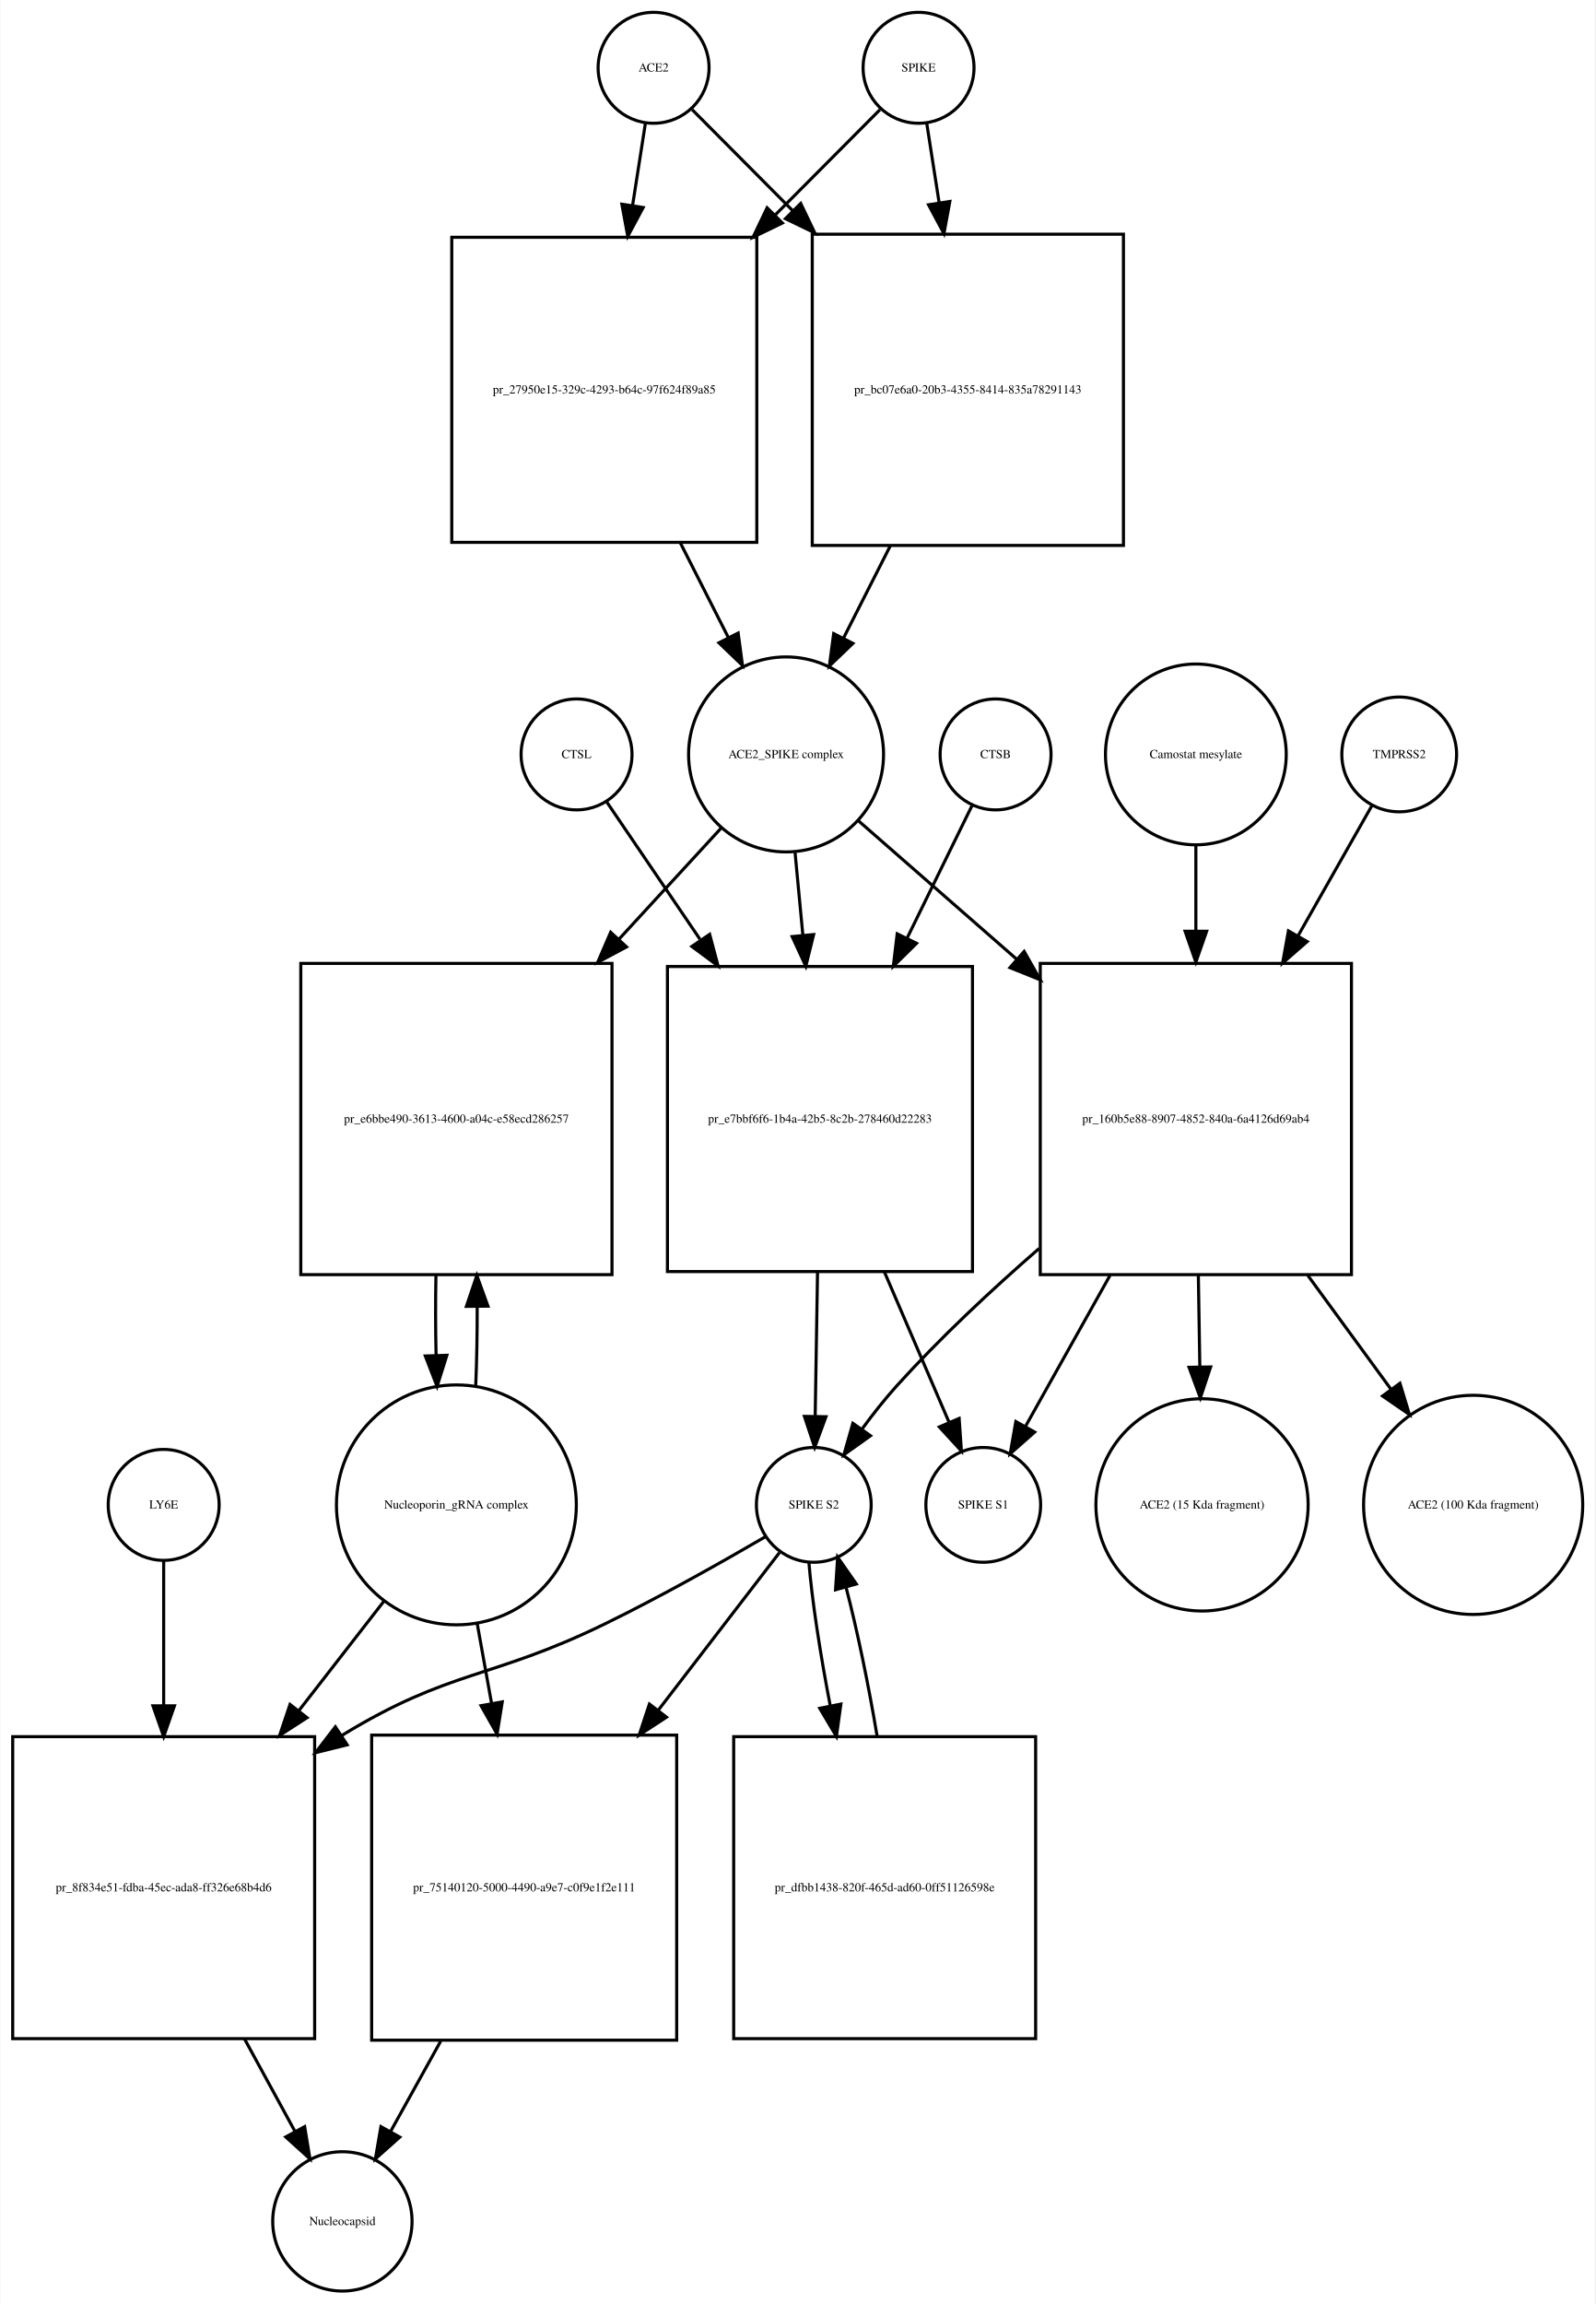
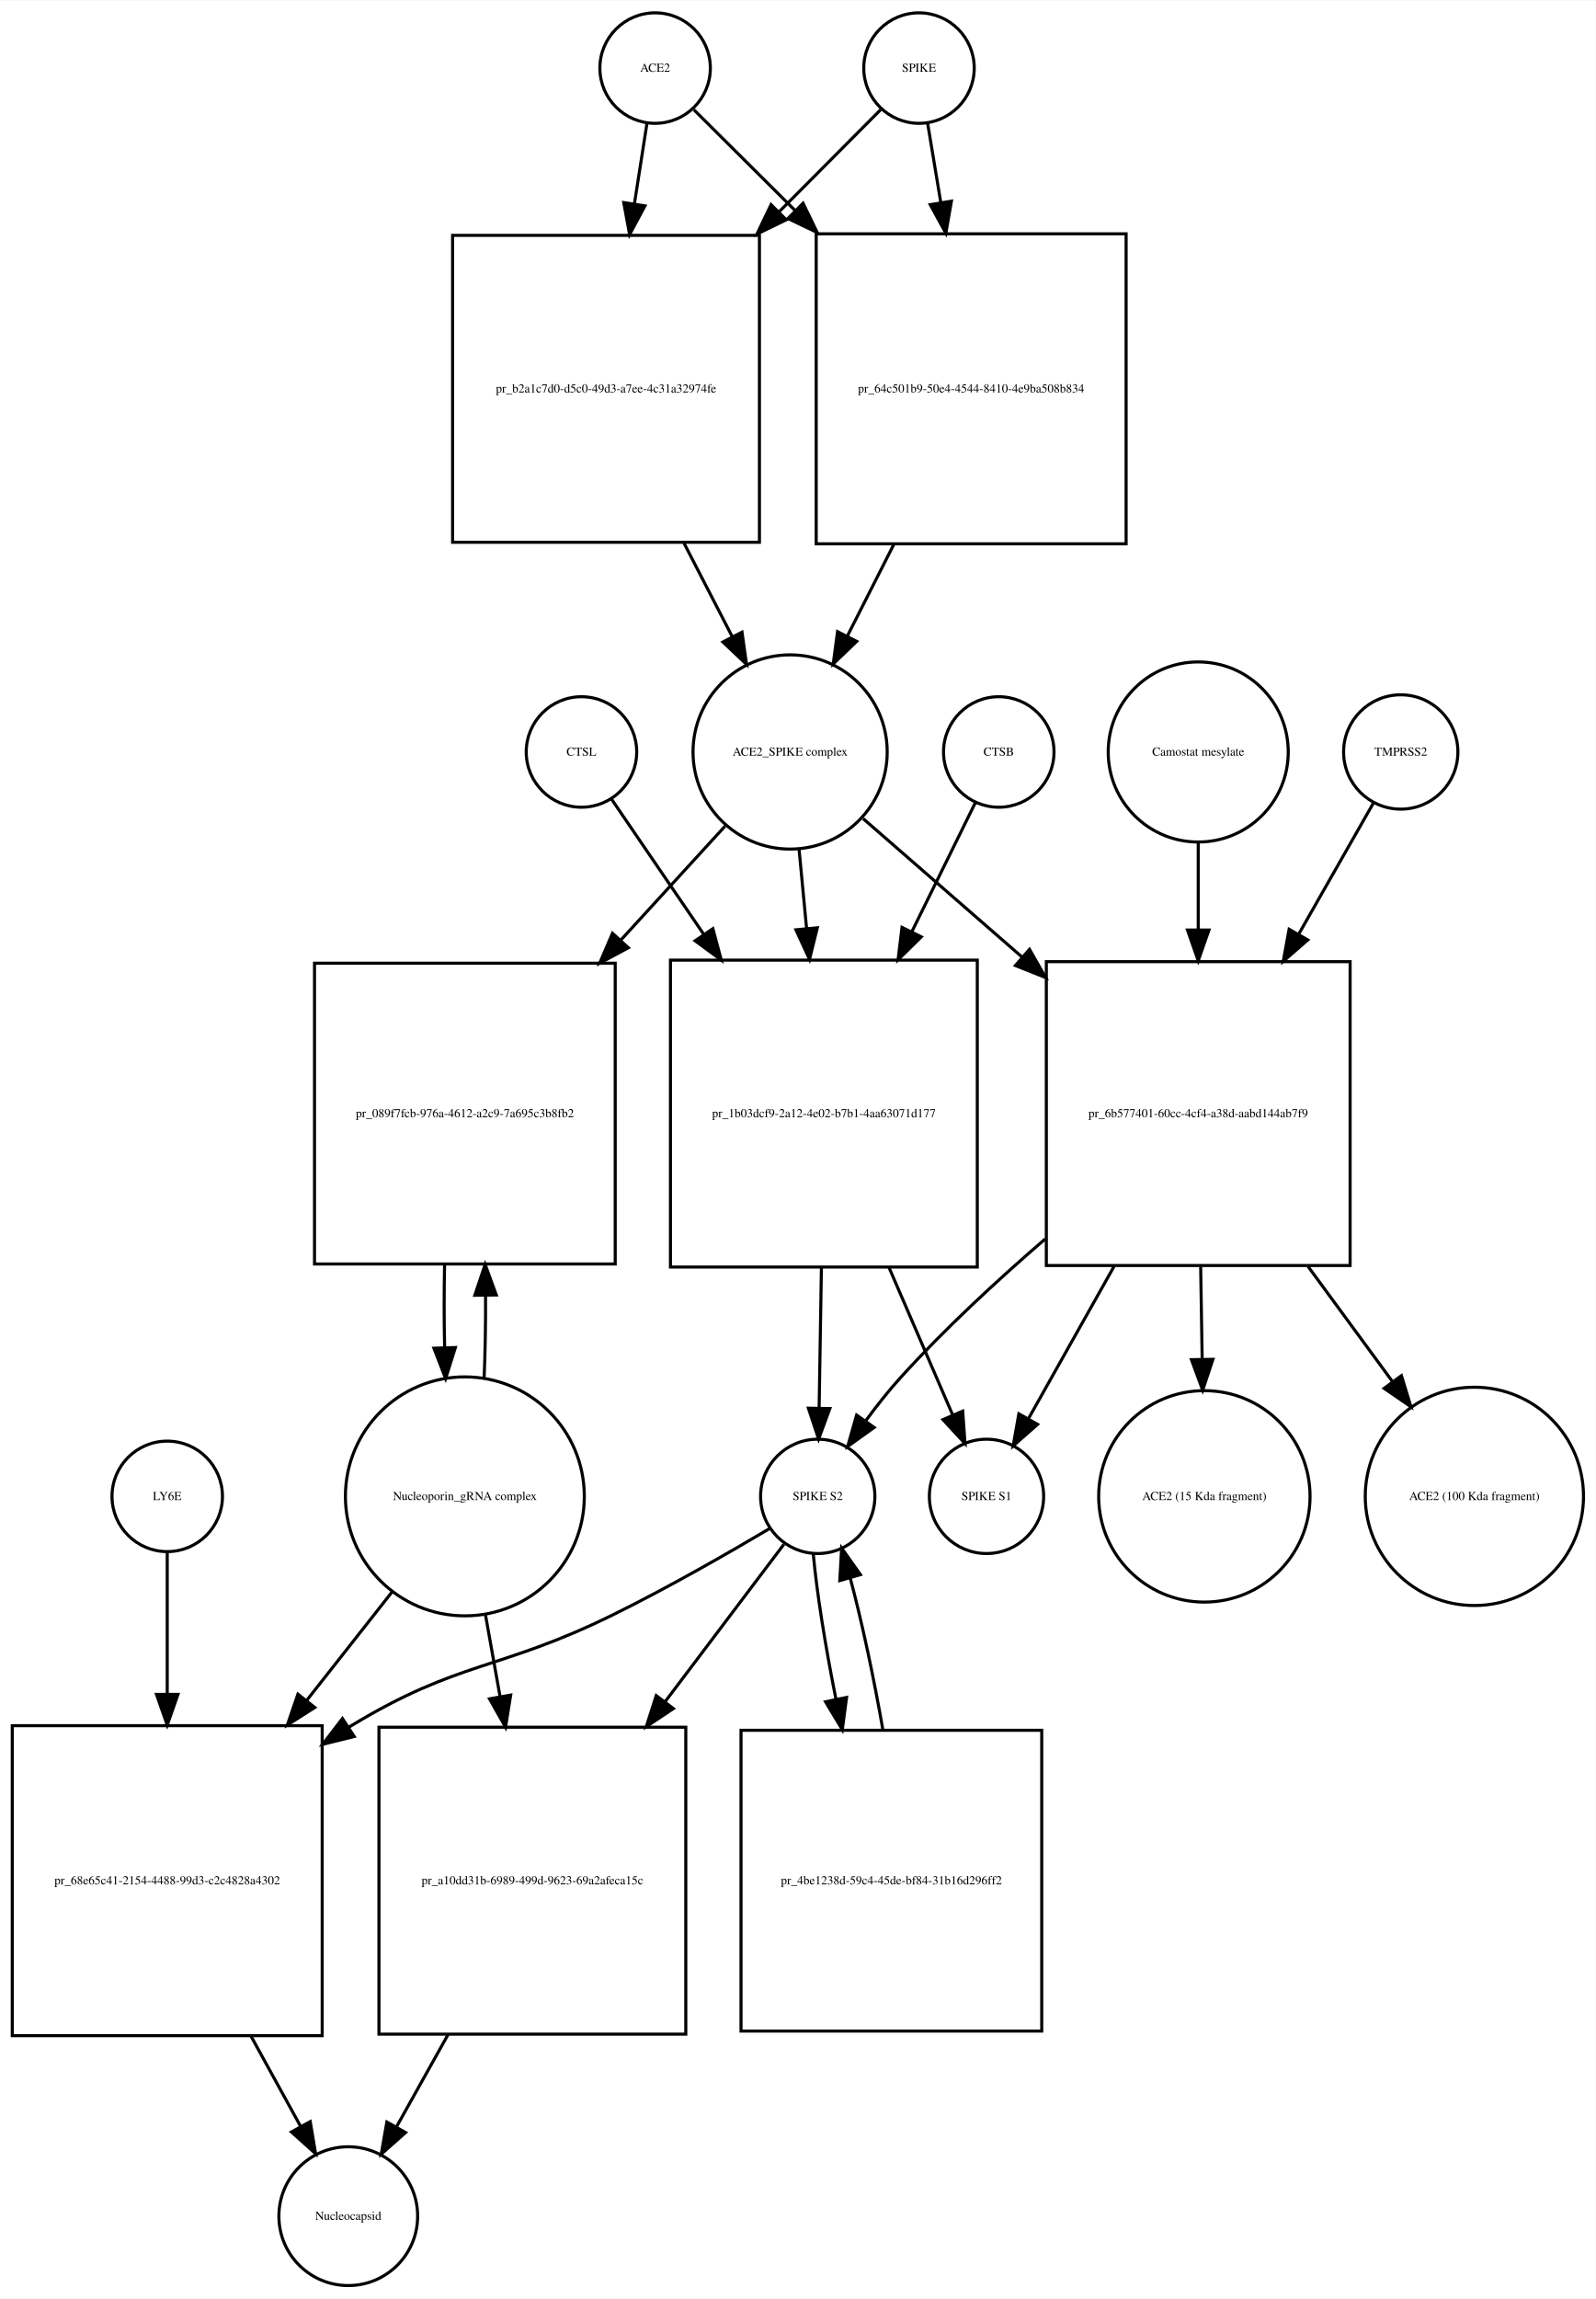
- <svg xmlns="http://www.w3.org/2000/svg" width="518pt" height="748pt" viewBox="0.00 0.00 517.53 747.68">
-   <g id="graph0" class="graph" transform="scale(1 1) rotate(0) translate(4 743.676)">
-     <polygon fill="white" stroke="none" points="-4,4 -4,-743.676 513.532,-743.676 513.532,4 -4,4" />
+ <svg xmlns="http://www.w3.org/2000/svg" width="520pt" height="749pt" viewBox="0.00 0.00 520.03 748.68">
+   <g id="graph0" class="graph" transform="scale(1 1) rotate(0) translate(4 744.676)">
+     <polygon fill="white" stroke="none" points="-4,4 -4,-744.676 516.032,-744.676 516.032,4 -4,4" />
    <g id="node1" class="node">
-       <ellipse fill="none" stroke="black" cx="208" cy="-721.676" rx="18" ry="18" />
-       <text text-anchor="middle" x="208" y="-720.476" font-family="Times,serif" font-size="4.00">ACE2</text>
+       <ellipse fill="none" stroke="black" cx="209.5" cy="-722.676" rx="18" ry="18" />
+       <text text-anchor="middle" x="209.5" y="-721.476" font-family="Times,serif" font-size="4.00">ACE2</text>
    </g>
    <g id="node2" class="node">
-       <polygon fill="none" stroke="black" points="241.5,-666.676 142.5,-666.676 142.5,-567.676 241.5,-567.676 241.5,-666.676" />
-       <text text-anchor="middle" x="192" y="-615.976" font-family="Times,serif" font-size="4.00">pr_27950e15-329c-4293-b64c-97f624f89a85</text>
+       <polygon fill="none" stroke="black" points="243.5,-668.176 143.5,-668.176 143.5,-568.176 243.5,-568.176 243.5,-668.176" />
+       <text text-anchor="middle" x="193.5" y="-616.976" font-family="Times,serif" font-size="4.00">pr_b2a1c7d0-d5c0-49d3-a7ee-4c31a32974fe</text>
    </g>
    <g id="edge1" class="edge">
-       <path fill="none" stroke="black" d="M205.358,-703.75C204.173,-696.159 202.698,-686.709 201.164,-676.885" />
-       <polygon fill="black" stroke="black" points="204.621,-676.332 199.62,-666.992 197.704,-677.412 204.621,-676.332" />
+       <path fill="none" stroke="black" d="M206.858,-704.75C205.699,-697.323 204.261,-688.115 202.763,-678.519" />
+       <polygon fill="black" stroke="black" points="206.19,-677.778 201.19,-668.437 199.274,-678.857 206.19,-677.778" />
    </g>
    <g id="node17" class="node">
-       <polygon fill="none" stroke="black" points="360.5,-667.676 259.5,-667.676 259.5,-566.676 360.5,-566.676 360.5,-667.676" />
-       <text text-anchor="middle" x="310" y="-615.976" font-family="Times,serif" font-size="4.00">pr_bc07e6a0-20b3-4355-8414-835a78291143</text>
+       <polygon fill="none" stroke="black" points="363,-668.676 262,-668.676 262,-567.676 363,-567.676 363,-668.676" />
+       <text text-anchor="middle" x="312.5" y="-616.976" font-family="Times,serif" font-size="4.00">pr_64c501b9-50e4-4544-8410-4e9ba508b834</text>
    </g>
    <g id="edge2" class="edge">
-       <path fill="none" stroke="black" d="M220.507,-708.108C228.956,-699.617 240.776,-687.74 253.061,-675.395" />
-       <polygon fill="black" stroke="black" points="255.753,-677.651 260.326,-668.094 250.791,-672.713 255.753,-677.651" />
+       <path fill="none" stroke="black" d="M222.13,-709.108C230.662,-700.617 242.597,-688.74 255.002,-676.395" />
+       <polygon fill="black" stroke="black" points="257.719,-678.629 262.339,-669.094 252.782,-673.667 257.719,-678.629" />
    </g>
    <g id="node3" class="node">
-       <ellipse fill="none" stroke="black" cx="251" cy="-498.856" rx="31.641" ry="31.641" />
-       <text text-anchor="middle" x="251" y="-497.656" font-family="Times,serif" font-size="4.00">ACE2_SPIKE complex</text>
+       <ellipse fill="none" stroke="black" cx="253.5" cy="-499.856" rx="31.641" ry="31.641" />
+       <text text-anchor="middle" x="253.5" y="-498.656" font-family="Times,serif" font-size="4.00">ACE2_SPIKE complex</text>
    </g>
    <g id="edge3" class="edge">
-       <path fill="none" stroke="black" d="M216.679,-567.52C221.896,-557.235 227.319,-546.543 232.273,-536.777" />
-       <polygon fill="black" stroke="black" points="235.454,-538.243 236.856,-527.741 229.211,-535.076 235.454,-538.243" />
+       <path fill="none" stroke="black" d="M218.945,-567.846C224.222,-557.617 229.691,-547.014 234.679,-537.344" />
+       <polygon fill="black" stroke="black" points="237.818,-538.894 239.292,-528.402 231.597,-535.685 237.818,-538.894" />
    </g>
    <g id="node6" class="node">
-       <polygon fill="none" stroke="black" points="194.5,-431.037 93.5,-431.037 93.5,-330.037 194.5,-330.037 194.5,-431.037" />
-       <text text-anchor="middle" x="144" y="-379.337" font-family="Times,serif" font-size="4.00">pr_e6bbe490-3613-4600-a04c-e58ecd286257</text>
+       <polygon fill="none" stroke="black" points="196.5,-431.037 98.5,-431.037 98.5,-333.037 196.5,-333.037 196.5,-431.037" />
+       <text text-anchor="middle" x="147.5" y="-380.837" font-family="Times,serif" font-size="4.00">pr_089f7fcb-976a-4612-a2c9-7a695c3b8fb2</text>
    </g>
    <g id="edge4" class="edge">
-       <path fill="none" stroke="black" d="M229.86,-474.875C220.289,-464.47 208.504,-451.659 196.766,-438.898" />
-       <polygon fill="black" stroke="black" points="199.223,-436.4 189.877,-431.41 194.071,-441.139 199.223,-436.4" />
+       <path fill="none" stroke="black" d="M232.304,-475.697C222.506,-464.991 210.407,-451.771 198.447,-438.704" />
+       <polygon fill="black" stroke="black" points="200.774,-436.062 191.44,-431.048 195.61,-440.788 200.774,-436.062" />
    </g>
    <g id="node7" class="node">
-       <polygon fill="none" stroke="black" points="311.5,-430.037 212.5,-430.037 212.5,-331.037 311.5,-331.037 311.5,-430.037" />
-       <text text-anchor="middle" x="262" y="-379.337" font-family="Times,serif" font-size="4.00">pr_e7bbf6f6-1b4a-42b5-8c2b-278460d22283</text>
+       <polygon fill="none" stroke="black" points="314.5,-432.037 214.5,-432.037 214.5,-332.037 314.5,-332.037 314.5,-432.037" />
+       <text text-anchor="middle" x="264.5" y="-380.837" font-family="Times,serif" font-size="4.00">pr_1b03dcf9-2a12-4e02-b7b1-4aa63071d177</text>
    </g>
    <g id="edge5" class="edge">
-       <path fill="none" stroke="black" d="M253.919,-466.99C254.704,-458.686 255.58,-449.423 256.458,-440.144" />
-       <polygon fill="black" stroke="black" points="259.949,-440.399 257.406,-430.114 252.98,-439.74 259.949,-440.399" />
+       <path fill="none" stroke="black" d="M256.419,-468.123C257.177,-460.138 258.02,-451.261 258.868,-442.339" />
+       <polygon fill="black" stroke="black" points="262.361,-442.58 259.822,-432.294 255.392,-441.918 262.361,-442.58" />
    </g>
    <g id="node12" class="node">
-       <polygon fill="none" stroke="black" points="434.5,-431.037 333.5,-431.037 333.5,-330.037 434.5,-330.037 434.5,-431.037" />
-       <text text-anchor="middle" x="384" y="-379.337" font-family="Times,serif" font-size="4.00">pr_160b5e88-8907-4852-840a-6a4126d69ab4</text>
+       <polygon fill="none" stroke="black" points="436,-431.537 337,-431.537 337,-332.537 436,-332.537 436,-431.537" />
+       <text text-anchor="middle" x="386.5" y="-380.837" font-family="Times,serif" font-size="4.00">pr_6b577401-60cc-4cf4-a38d-aabd144ab7f9</text>
    </g>
    <g id="edge6" class="edge">
-       <path fill="none" stroke="black" d="M274.472,-477.328C288.762,-464.831 307.698,-448.27 325.8,-432.438" />
-       <polygon fill="black" stroke="black" points="328.268,-434.929 333.491,-425.711 323.659,-429.66 328.268,-434.929" />
+       <path fill="none" stroke="black" d="M277.278,-478.15C291.726,-465.568 310.841,-448.922 329.036,-433.078" />
+       <polygon fill="black" stroke="black" points="331.519,-435.557 336.761,-426.35 326.922,-430.278 331.519,-435.557" />
    </g>
    <g id="node4" class="node">
-       <ellipse fill="none" stroke="black" cx="294" cy="-721.676" rx="18" ry="18" />
-       <text text-anchor="middle" x="294" y="-720.476" font-family="Times,serif" font-size="4.00">SPIKE</text>
+       <ellipse fill="none" stroke="black" cx="295.5" cy="-722.676" rx="18" ry="18" />
+       <text text-anchor="middle" x="295.5" y="-721.476" font-family="Times,serif" font-size="4.00">SPIKE</text>
    </g>
    <g id="edge7" class="edge">
-       <path fill="none" stroke="black" d="M281.493,-708.108C272.695,-699.267 260.244,-686.755 247.418,-673.866" />
-       <polygon fill="black" stroke="black" points="249.809,-671.307 240.274,-666.687 244.847,-676.244 249.809,-671.307" />
+       <path fill="none" stroke="black" d="M282.993,-709.108C274.455,-700.528 262.475,-688.49 250.051,-676.005" />
+       <polygon fill="black" stroke="black" points="252.242,-673.244 242.707,-668.625 247.28,-678.182 252.242,-673.244" />
    </g>
    <g id="edge8" class="edge">
-       <path fill="none" stroke="black" d="M296.642,-703.75C297.788,-696.407 299.206,-687.324 300.686,-677.846" />
-       <polygon fill="black" stroke="black" points="304.157,-678.303 302.241,-667.883 297.24,-677.223 304.157,-678.303" />
+       <path fill="none" stroke="black" d="M298.307,-704.75C299.525,-697.407 301.032,-688.324 302.603,-678.846" />
+       <polygon fill="black" stroke="black" points="306.073,-679.321 304.256,-668.883 299.167,-678.175 306.073,-679.321" />
    </g>
    <g id="node5" class="node">
-       <ellipse fill="none" stroke="black" cx="144" cy="-255.322" rx="38.929" ry="38.929" />
-       <text text-anchor="middle" x="144" y="-254.122" font-family="Times,serif" font-size="4.00">Nucleoporin_gRNA complex </text>
+       <ellipse fill="none" stroke="black" cx="147.5" cy="-257.322" rx="38.929" ry="38.929" />
+       <text text-anchor="middle" x="147.5" y="-256.122" font-family="Times,serif" font-size="4.00">Nucleoporin_gRNA complex </text>
    </g>
    <g id="edge9" class="edge">
-       <path fill="none" stroke="black" d="M150.265,-293.759C150.609,-301.915 150.77,-310.742 150.748,-319.527" />
-       <polygon fill="black" stroke="black" points="147.246,-319.739 150.638,-329.776 154.245,-319.814 147.246,-319.739" />
+       <path fill="none" stroke="black" d="M153.77,-295.708C154.128,-304.224 154.286,-313.471 154.243,-322.629" />
+       <polygon fill="black" stroke="black" points="150.74,-322.844 154.109,-332.889 157.739,-322.936 150.74,-322.844" />
    </g>
    <g id="node18" class="node">
-       <polygon fill="none" stroke="black" points="98,-180.108 7.10543e-15,-180.108 7.10543e-15,-82.108 98,-82.108 98,-180.108" />
-       <text text-anchor="middle" x="49" y="-129.908" font-family="Times,serif" font-size="4.00">pr_8f834e51-fdba-45ec-ada8-ff326e68b4d6</text>
+       <polygon fill="none" stroke="black" points="101,-182.608 0,-182.608 0,-81.608 101,-81.608 101,-182.608" />
+       <text text-anchor="middle" x="50.5" y="-130.908" font-family="Times,serif" font-size="4.00">pr_68e65c41-2154-4488-99d3-c2c4828a4302</text>
    </g>
    <g id="edge10" class="edge">
-       <path fill="none" stroke="black" d="M120.517,-224.112C112.133,-213.327 102.395,-200.8 92.855,-188.526" />
-       <polygon fill="black" stroke="black" points="95.53,-186.265 86.63,-180.518 90.004,-190.561 95.53,-186.265" />
+       <path fill="none" stroke="black" d="M124.019,-226.496C115.556,-215.746 105.694,-203.218 95.992,-190.895" />
+       <polygon fill="black" stroke="black" points="98.592,-188.539 89.656,-182.847 93.092,-192.869 98.592,-188.539" />
    </g>
    <g id="node22" class="node">
-       <polygon fill="none" stroke="black" points="215.5,-180.608 116.5,-180.608 116.5,-81.608 215.5,-81.608 215.5,-180.608" />
-       <text text-anchor="middle" x="166" y="-129.908" font-family="Times,serif" font-size="4.00">pr_75140120-5000-4490-a9e7-c0f9e1f2e111</text>
+       <polygon fill="none" stroke="black" points="219.5,-182.108 119.5,-182.108 119.5,-82.108 219.5,-82.108 219.5,-182.108" />
+       <text text-anchor="middle" x="169.5" y="-130.908" font-family="Times,serif" font-size="4.00">pr_a10dd31b-6989-499d-9623-69a2afeca15c</text>
    </g>
    <g id="edge11" class="edge">
-       <path fill="none" stroke="black" d="M150.72,-216.99C152.208,-208.728 153.819,-199.778 155.418,-190.894" />
-       <polygon fill="black" stroke="black" points="158.884,-191.394 157.211,-180.932 151.995,-190.154 158.884,-191.394" />
+       <path fill="none" stroke="black" d="M154.16,-219.02C155.684,-210.489 157.339,-201.218 158.98,-192.027" />
+       <polygon fill="black" stroke="black" points="162.436,-192.583 160.748,-182.124 155.545,-191.353 162.436,-192.583" />
    </g>
    <g id="edge12" class="edge">
-       <path fill="none" stroke="black" d="M137.362,-329.776C137.198,-321.229 137.214,-312.366 137.409,-303.878" />
-       <polygon fill="black" stroke="black" points="140.911,-303.866 137.735,-293.759 133.914,-303.641 140.911,-303.866" />
+       <path fill="none" stroke="black" d="M140.891,-332.889C140.699,-324.009 140.703,-314.741 140.904,-305.879" />
+       <polygon fill="black" stroke="black" points="144.408,-305.816 141.23,-295.708 137.411,-305.591 144.408,-305.816" />
    </g>
    <g id="node8" class="node">
-       <ellipse fill="none" stroke="black" cx="260" cy="-255.322" rx="18.623" ry="18.623" />
-       <text text-anchor="middle" x="260" y="-254.122" font-family="Times,serif" font-size="4.00">SPIKE S2</text>
+       <ellipse fill="none" stroke="black" cx="262.5" cy="-257.322" rx="18.623" ry="18.623" />
+       <text text-anchor="middle" x="262.5" y="-256.122" font-family="Times,serif" font-size="4.00">SPIKE S2</text>
    </g>
    <g id="edge13" class="edge">
-       <path fill="none" stroke="black" d="M261.21,-330.839C260.953,-315.022 260.677,-298.016 260.453,-284.25" />
-       <polygon fill="black" stroke="black" points="263.949,-283.93 260.287,-273.988 256.95,-284.044 263.949,-283.93" />
+       <path fill="none" stroke="black" d="M263.698,-331.831C263.444,-316.257 263.173,-299.595 262.952,-286.079" />
+       <polygon fill="black" stroke="black" points="266.451,-285.936 262.788,-275.994 259.452,-286.05 266.451,-285.936" />
    </g>
    <g id="node11" class="node">
-       <ellipse fill="none" stroke="black" cx="315" cy="-255.322" rx="18.623" ry="18.623" />
-       <text text-anchor="middle" x="315" y="-254.122" font-family="Times,serif" font-size="4.00">SPIKE S1</text>
+       <ellipse fill="none" stroke="black" cx="317.5" cy="-257.322" rx="18.623" ry="18.623" />
+       <text text-anchor="middle" x="317.5" y="-256.122" font-family="Times,serif" font-size="4.00">SPIKE S1</text>
    </g>
    <g id="edge14" class="edge">
-       <path fill="none" stroke="black" d="M282.947,-330.839C290.072,-314.276 297.757,-296.409 303.816,-282.323" />
-       <polygon fill="black" stroke="black" points="307.173,-283.377 307.909,-272.808 300.742,-280.611 307.173,-283.377" />
+       <path fill="none" stroke="black" d="M285.752,-331.831C292.843,-315.412 300.457,-297.784 306.45,-283.907" />
+       <polygon fill="black" stroke="black" points="309.745,-285.105 310.497,-274.537 303.319,-282.329 309.745,-285.105" />
    </g>
    <g id="edge15" class="edge">
-       <path fill="none" stroke="black" d="M244.313,-245.001C230.69,-237.056 210.324,-225.539 192,-216.608 155.121,-198.634 142.007,-202.001 107,-180.608 106.909,-180.553 106.818,-180.497 106.727,-180.441" />
-       <polygon fill="black" stroke="black" points="108.557,-177.456 98.275,-174.9 104.719,-183.31 108.557,-177.456" />
+       <path fill="none" stroke="black" d="M247.062,-246.979C233.65,-239.02 213.59,-227.496 195.5,-218.608 158.678,-200.518 145.578,-203.885 110.5,-182.608 110.208,-182.431 109.915,-182.253 109.623,-182.073" />
+       <polygon fill="black" stroke="black" points="111.439,-179.079 101.155,-176.534 107.608,-184.937 111.439,-179.079" />
    </g>
    <g id="node21" class="node">
-       <polygon fill="none" stroke="black" points="332,-180.108 234,-180.108 234,-82.108 332,-82.108 332,-180.108" />
-       <text text-anchor="middle" x="283" y="-129.908" font-family="Times,serif" font-size="4.00">pr_dfbb1438-820f-465d-ad60-0ff51126598e</text>
+       <polygon fill="none" stroke="black" points="335.5,-181.108 237.5,-181.108 237.5,-83.108 335.5,-83.108 335.5,-181.108" />
+       <text text-anchor="middle" x="286.5" y="-130.908" font-family="Times,serif" font-size="4.00">pr_4be1238d-59c4-45de-bf84-31b16d296ff2</text>
    </g>
    <g id="edge16" class="edge">
-       <path fill="none" stroke="black" d="M258.395,-236.812C259.408,-224.453 262.055,-207.13 265.339,-190.126" />
-       <polygon fill="black" stroke="black" points="268.797,-190.685 267.339,-180.191 261.934,-189.304 268.797,-190.685" />
+       <path fill="none" stroke="black" d="M261.038,-238.669C262.158,-226.153 264.966,-208.588 268.41,-191.371" />
+       <polygon fill="black" stroke="black" points="271.892,-191.819 270.504,-181.316 265.039,-190.392 271.892,-191.819" />
    </g>
    <g id="edge17" class="edge">
-       <path fill="none" stroke="black" d="M248.848,-239.823C239.018,-227.043 224.038,-207.566 209.505,-188.672" />
-       <polygon fill="black" stroke="black" points="212.192,-186.424 203.321,-180.631 206.644,-190.692 212.192,-186.424" />
+       <path fill="none" stroke="black" d="M251.466,-241.704C241.783,-228.875 227.049,-209.354 212.729,-190.382" />
+       <polygon fill="black" stroke="black" points="215.452,-188.18 206.634,-182.307 209.865,-192.397 215.452,-188.18" />
    </g>
    <g id="node9" class="node">
-       <ellipse fill="none" stroke="black" cx="319" cy="-498.856" rx="18" ry="18" />
-       <text text-anchor="middle" x="319" y="-497.656" font-family="Times,serif" font-size="4.00">CTSB</text>
+       <ellipse fill="none" stroke="black" cx="321.5" cy="-499.856" rx="18" ry="18" />
+       <text text-anchor="middle" x="321.5" y="-498.656" font-family="Times,serif" font-size="4.00">CTSB</text>
    </g>
    <g id="edge18" class="edge">
-       <path fill="none" stroke="black" d="M311.313,-482.169C305.826,-470.972 298.076,-455.157 290.342,-439.373" />
-       <polygon fill="black" stroke="black" points="293.35,-437.559 285.807,-430.119 287.064,-440.639 293.35,-437.559" />
+       <path fill="none" stroke="black" d="M313.813,-483.236C308.402,-472.242 300.791,-456.777 293.164,-441.279" />
+       <polygon fill="black" stroke="black" points="296.244,-439.612 288.688,-432.185 289.963,-442.703 296.244,-439.612" />
    </g>
    <g id="node10" class="node">
-       <ellipse fill="none" stroke="black" cx="183" cy="-498.856" rx="18" ry="18" />
-       <text text-anchor="middle" x="183" y="-497.656" font-family="Times,serif" font-size="4.00">CTSL</text>
+       <ellipse fill="none" stroke="black" cx="185.5" cy="-499.856" rx="18" ry="18" />
+       <text text-anchor="middle" x="185.5" y="-498.656" font-family="Times,serif" font-size="4.00">CTSL</text>
    </g>
    <g id="edge19" class="edge">
-       <path fill="none" stroke="black" d="M192.687,-483.593C200.406,-472.228 211.756,-455.516 223.047,-438.891" />
-       <polygon fill="black" stroke="black" points="226.203,-440.474 228.926,-430.235 220.412,-436.541 226.203,-440.474" />
+       <path fill="none" stroke="black" d="M195.187,-484.655C202.836,-473.441 214.05,-457 225.239,-440.596" />
+       <polygon fill="black" stroke="black" points="228.325,-442.283 231.068,-432.05 222.542,-438.339 228.325,-442.283" />
    </g>
    <g id="edge20" class="edge">
-       <path fill="none" stroke="black" d="M333.127,-338.528C317.626,-325.045 300.997,-309.526 287,-294.037 283.086,-289.705 279.223,-284.802 275.697,-279.999" />
-       <polygon fill="black" stroke="black" points="278.399,-277.758 269.774,-271.605 272.68,-281.794 278.399,-277.758" />
+       <path fill="none" stroke="black" d="M336.609,-341.167C320.825,-327.567 303.785,-311.798 289.5,-296.037 285.579,-291.711 281.714,-286.81 278.187,-282.008" />
+       <polygon fill="black" stroke="black" points="280.89,-279.767 272.265,-273.614 275.17,-283.802 280.89,-279.767" />
    </g>
    <g id="edge21" class="edge">
-       <path fill="none" stroke="black" d="M356.134,-329.776C346.713,-312.953 336.607,-294.906 328.769,-280.91" />
-       <polygon fill="black" stroke="black" points="331.681,-278.947 323.742,-271.933 325.574,-282.368 331.681,-278.947" />
+       <path fill="none" stroke="black" d="M359.031,-332.184C349.504,-315.241 339.23,-296.969 331.284,-282.837" />
+       <polygon fill="black" stroke="black" points="334.145,-280.784 326.193,-273.783 328.043,-284.215 334.145,-280.784" />
    </g>
    <g id="node15" class="node">
-       <ellipse fill="none" stroke="black" cx="386" cy="-255.322" rx="34.443" ry="34.443" />
-       <text text-anchor="middle" x="386" y="-254.122" font-family="Times,serif" font-size="4.00">ACE2 (15 Kda fragment)</text>
+       <ellipse fill="none" stroke="black" cx="388.5" cy="-257.322" rx="34.443" ry="34.443" />
+       <text text-anchor="middle" x="388.5" y="-256.122" font-family="Times,serif" font-size="4.00">ACE2 (15 Kda fragment)</text>
    </g>
    <g id="edge22" class="edge">
-       <path fill="none" stroke="black" d="M384.808,-329.776C384.967,-319.966 385.133,-309.74 385.289,-300.143" />
-       <polygon fill="black" stroke="black" points="388.79,-300.082 385.453,-290.027 381.791,-299.969 388.79,-300.082" />
+       <path fill="none" stroke="black" d="M387.296,-332.184C387.458,-322.269 387.627,-311.899 387.785,-302.17" />
+       <polygon fill="black" stroke="black" points="391.289,-301.973 387.952,-291.917 384.29,-301.858 391.289,-301.973" />
    </g>
    <g id="node16" class="node">
-       <ellipse fill="none" stroke="black" cx="474" cy="-255.322" rx="35.564" ry="35.564" />
-       <text text-anchor="middle" x="474" y="-254.122" font-family="Times,serif" font-size="4.00">ACE2 (100 Kda fragment)</text>
+       <ellipse fill="none" stroke="black" cx="476.5" cy="-257.322" rx="35.564" ry="35.564" />
+       <text text-anchor="middle" x="476.5" y="-256.122" font-family="Times,serif" font-size="4.00">ACE2 (100 Kda fragment)</text>
    </g>
    <g id="edge23" class="edge">
-       <path fill="none" stroke="black" d="M420.347,-329.776C429.376,-317.414 438.888,-304.392 447.355,-292.801" />
-       <polygon fill="black" stroke="black" points="450.24,-294.784 453.312,-284.645 444.588,-290.655 450.24,-294.784" />
+       <path fill="none" stroke="black" d="M422.329,-332.184C431.48,-319.706 441.16,-306.508 449.766,-294.773" />
+       <polygon fill="black" stroke="black" points="452.729,-296.653 455.82,-286.519 447.084,-292.513 452.729,-296.653" />
    </g>
    <g id="node13" class="node">
-       <ellipse fill="none" stroke="black" cx="450" cy="-498.856" rx="18.623" ry="18.623" />
-       <text text-anchor="middle" x="450" y="-497.656" font-family="Times,serif" font-size="4.00">TMPRSS2</text>
+       <ellipse fill="none" stroke="black" cx="452.5" cy="-499.856" rx="18.623" ry="18.623" />
+       <text text-anchor="middle" x="452.5" y="-498.656" font-family="Times,serif" font-size="4.00">TMPRSS2</text>
    </g>
    <g id="edge24" class="edge">
-       <path fill="none" stroke="black" d="M441.099,-482.169C434.863,-471.179 426.104,-455.741 417.314,-440.25" />
-       <polygon fill="black" stroke="black" points="420.134,-438.127 412.154,-431.157 414.045,-441.581 420.134,-438.127" />
+       <path fill="none" stroke="black" d="M443.599,-483.236C437.216,-472.035 428.188,-456.193 419.191,-440.404" />
+       <polygon fill="black" stroke="black" points="422.205,-438.624 414.213,-431.668 416.123,-442.089 422.205,-438.624" />
    </g>
    <g id="node14" class="node">
-       <ellipse fill="none" stroke="black" cx="384" cy="-498.856" rx="29.337" ry="29.337" />
-       <text text-anchor="middle" x="384" y="-497.656" font-family="Times,serif" font-size="4.00">Camostat mesylate</text>
+       <ellipse fill="none" stroke="black" cx="386.5" cy="-499.856" rx="29.337" ry="29.337" />
+       <text text-anchor="middle" x="386.5" y="-498.656" font-family="Times,serif" font-size="4.00">Camostat mesylate</text>
    </g>
    <g id="edge25" class="edge">
-       <path fill="none" stroke="black" d="M384,-469.401C384,-460.915 384,-451.276 384,-441.567" />
-       <polygon fill="black" stroke="black" points="387.5,-441.469 384,-431.469 380.5,-441.469 387.5,-441.469" />
+       <path fill="none" stroke="black" d="M386.5,-470.524C386.5,-461.875 386.5,-452.024 386.5,-442.126" />
+       <polygon fill="black" stroke="black" points="390,-441.844 386.5,-431.844 383,-441.844 390,-441.844" />
    </g>
    <g id="edge26" class="edge">
-       <path fill="none" stroke="black" d="M284.808,-566.509C279.734,-556.505 274.486,-546.16 269.683,-536.689" />
-       <polygon fill="black" stroke="black" points="272.695,-534.891 265.05,-527.556 266.452,-538.058 272.695,-534.891" />
+       <path fill="none" stroke="black" d="M287.308,-567.509C282.234,-557.505 276.986,-547.16 272.183,-537.689" />
+       <polygon fill="black" stroke="black" points="275.195,-535.891 267.55,-528.556 268.952,-539.058 275.195,-535.891" />
    </g>
    <g id="node19" class="node">
-       <ellipse fill="none" stroke="black" cx="107" cy="-22.804" rx="22.61" ry="22.61" />
-       <text text-anchor="middle" x="107" y="-21.604" font-family="Times,serif" font-size="4.00">Nucleocapsid</text>
+       <ellipse fill="none" stroke="black" cx="109.5" cy="-22.804" rx="22.61" ry="22.61" />
+       <text text-anchor="middle" x="109.5" y="-21.604" font-family="Times,serif" font-size="4.00">Nucleocapsid</text>
    </g>
    <g id="edge27" class="edge">
-       <path fill="none" stroke="black" d="M75.285,-81.933C80.846,-71.74 86.542,-61.3 91.544,-52.132" />
-       <polygon fill="black" stroke="black" points="94.754,-53.556 96.471,-43.101 88.609,-50.203 94.754,-53.556" />
+       <path fill="none" stroke="black" d="M77.755,-81.54C83.312,-71.432 88.977,-61.13 93.953,-52.08" />
+       <polygon fill="black" stroke="black" points="97.105,-53.611 98.856,-43.162 90.971,-50.239 97.105,-53.611" />
    </g>
    <g id="node20" class="node">
-       <ellipse fill="none" stroke="black" cx="49" cy="-255.322" rx="18" ry="18" />
-       <text text-anchor="middle" x="49" y="-254.122" font-family="Times,serif" font-size="4.00">LY6E</text>
+       <ellipse fill="none" stroke="black" cx="50.5" cy="-257.322" rx="18" ry="18" />
+       <text text-anchor="middle" x="50.5" y="-256.122" font-family="Times,serif" font-size="4.00">LY6E</text>
    </g>
    <g id="edge28" class="edge">
-       <path fill="none" stroke="black" d="M49,-237.071C49,-224.696 49,-207.248 49,-190.125" />
-       <polygon fill="black" stroke="black" points="52.5,-190.121 49,-180.121 45.5,-190.121 52.5,-190.121" />
+       <path fill="none" stroke="black" d="M50.5,-239.19C50.5,-227.088 50.5,-210.084 50.5,-193.228" />
+       <polygon fill="black" stroke="black" points="54,-192.797 50.5,-182.797 47,-192.797 54,-192.797" />
    </g>
    <g id="edge29" class="edge">
-       <path fill="none" stroke="black" d="M280.546,-180.29C277.804,-196.723 274.139,-214.464 270.5,-228.458" />
-       <polygon fill="black" stroke="black" points="267.057,-227.772 267.738,-238.345 273.799,-229.655 267.057,-227.772" />
+       <path fill="none" stroke="black" d="M283.713,-181.332C280.789,-198.233 276.883,-216.545 273.052,-230.843" />
+       <polygon fill="black" stroke="black" points="269.685,-229.889 270.291,-240.467 276.413,-231.82 269.685,-229.889" />
    </g>
    <g id="edge30" class="edge">
-       <path fill="none" stroke="black" d="M138.918,-81.312C133.342,-71.266 127.65,-61.01 122.646,-51.995" />
-       <polygon fill="black" stroke="black" points="125.627,-50.154 117.714,-43.109 119.507,-53.551 125.627,-50.154" />
+       <path fill="none" stroke="black" d="M141.958,-81.853C136.242,-71.63 130.406,-61.193 125.288,-52.04" />
+       <polygon fill="black" stroke="black" points="128.185,-50.049 120.25,-43.029 122.075,-53.465 128.185,-50.049" />
    </g>
  </g>
</svg>
